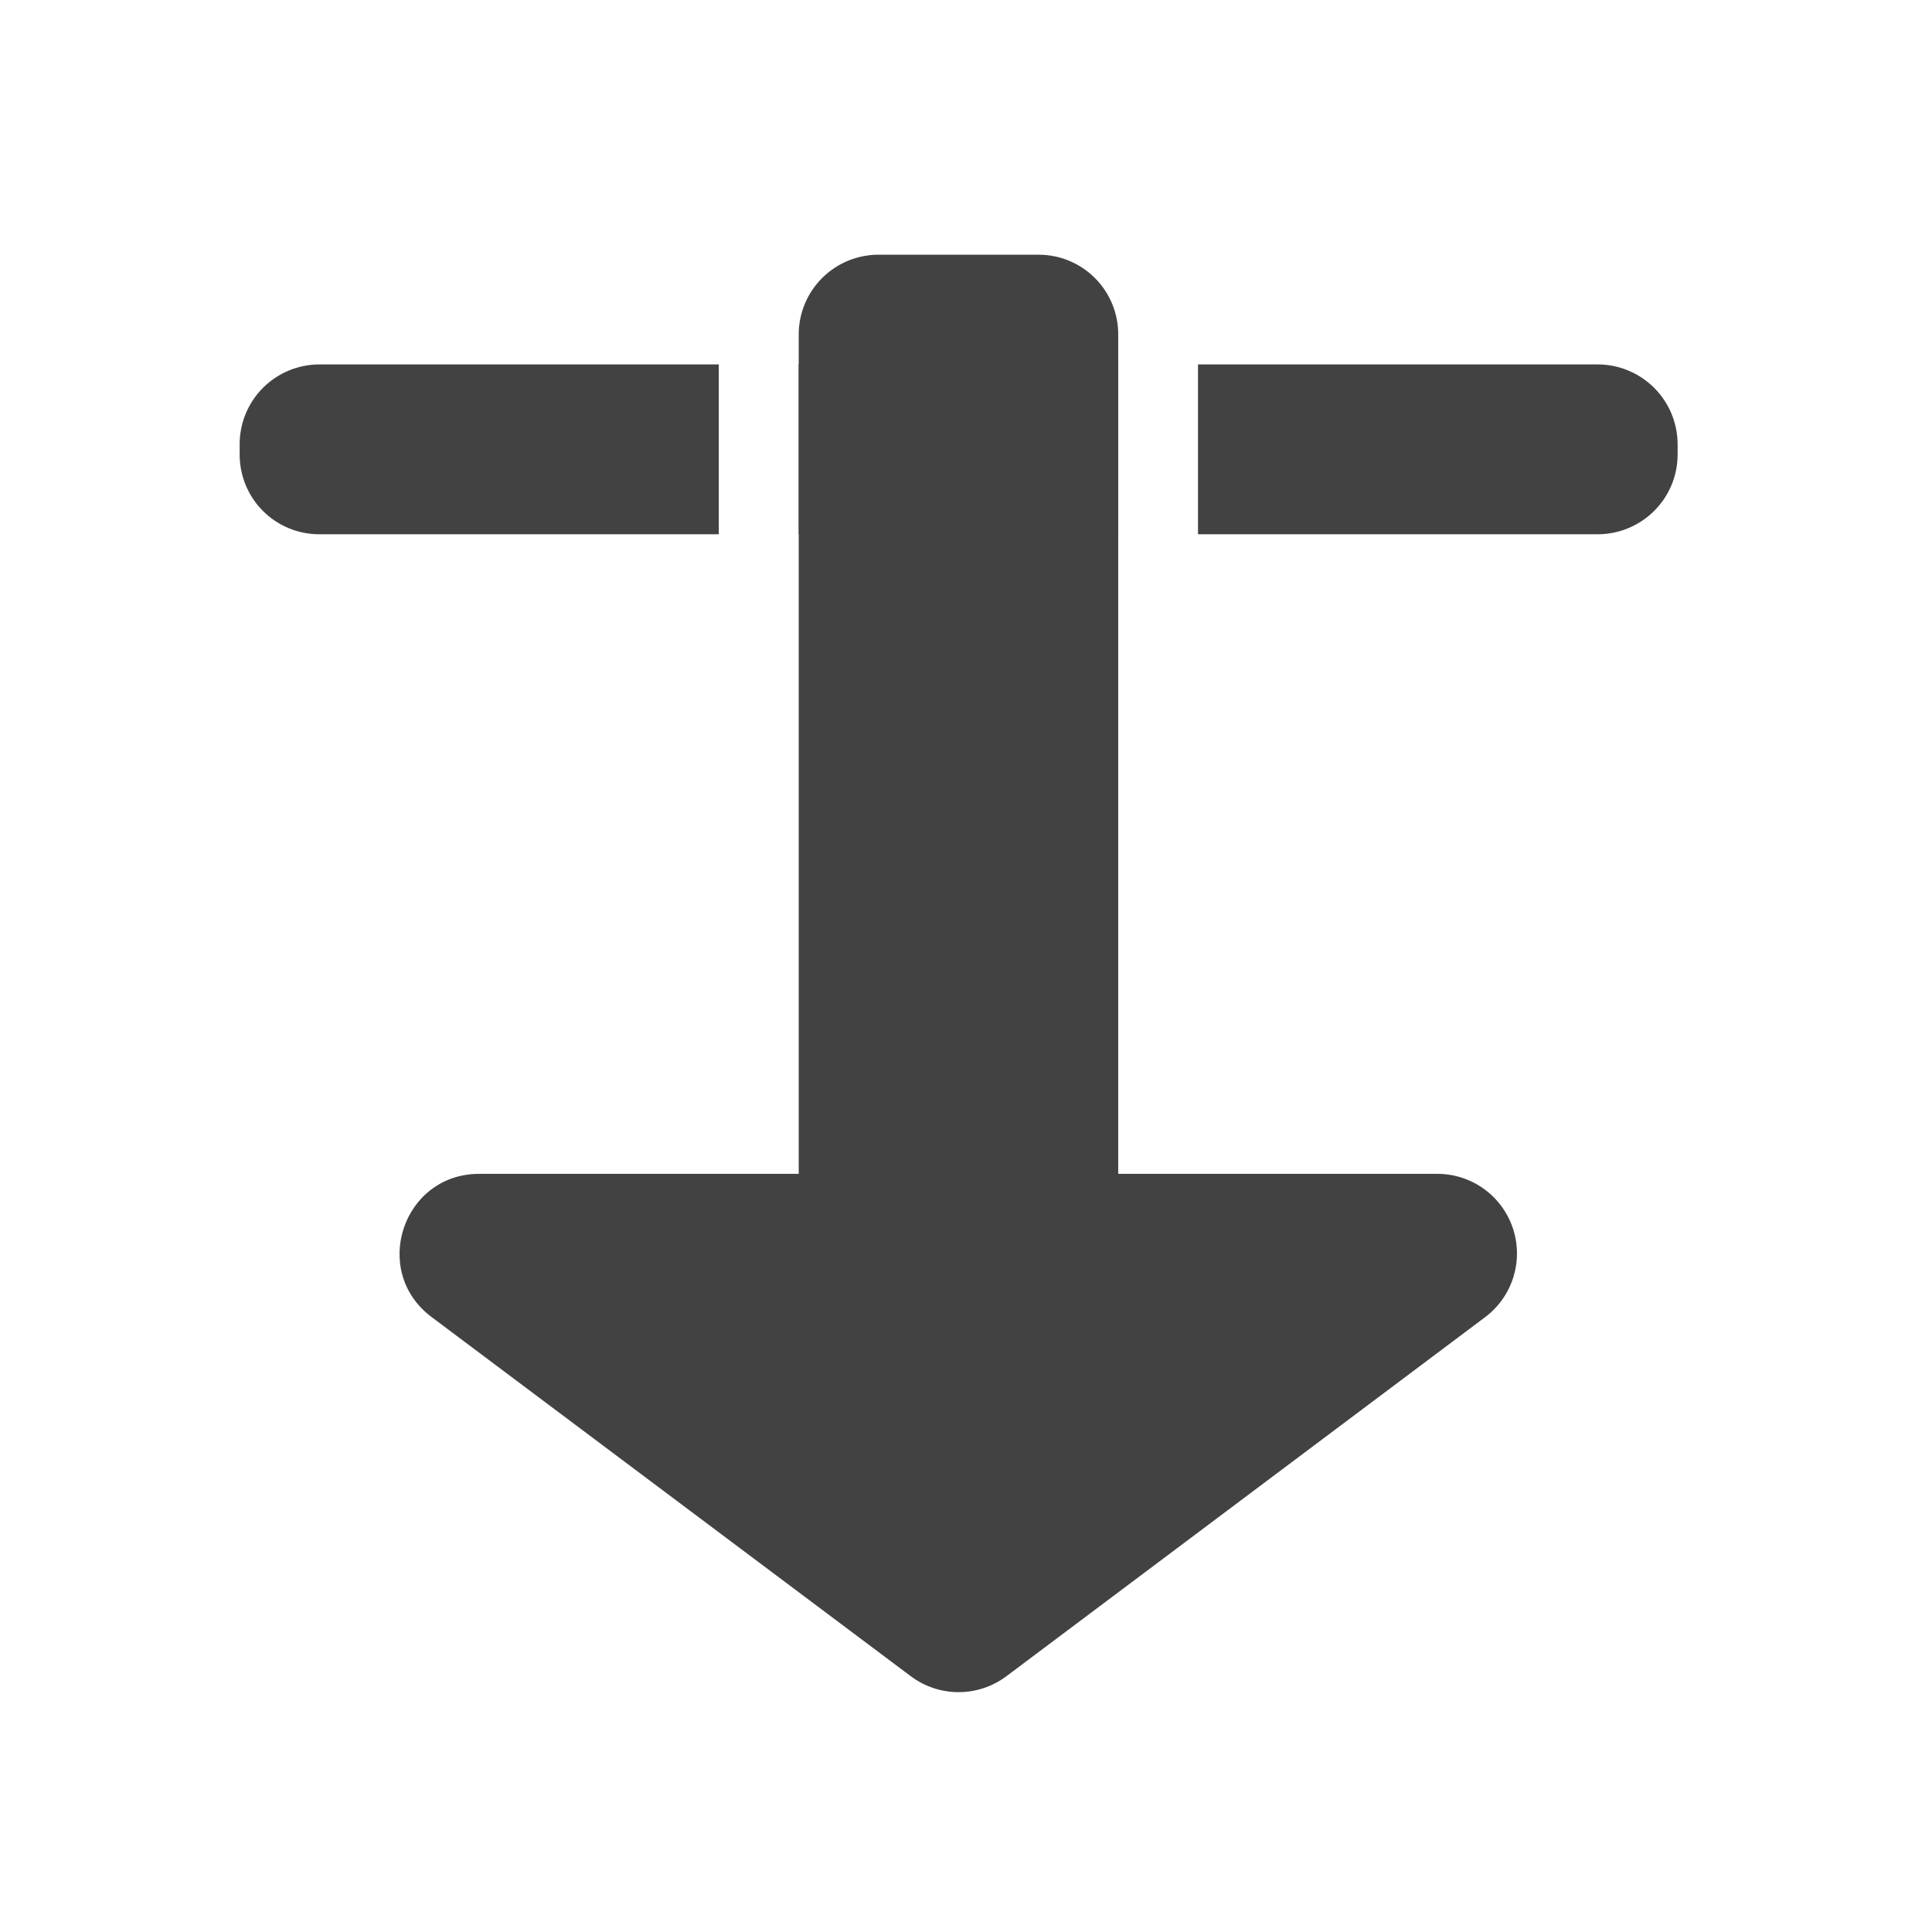
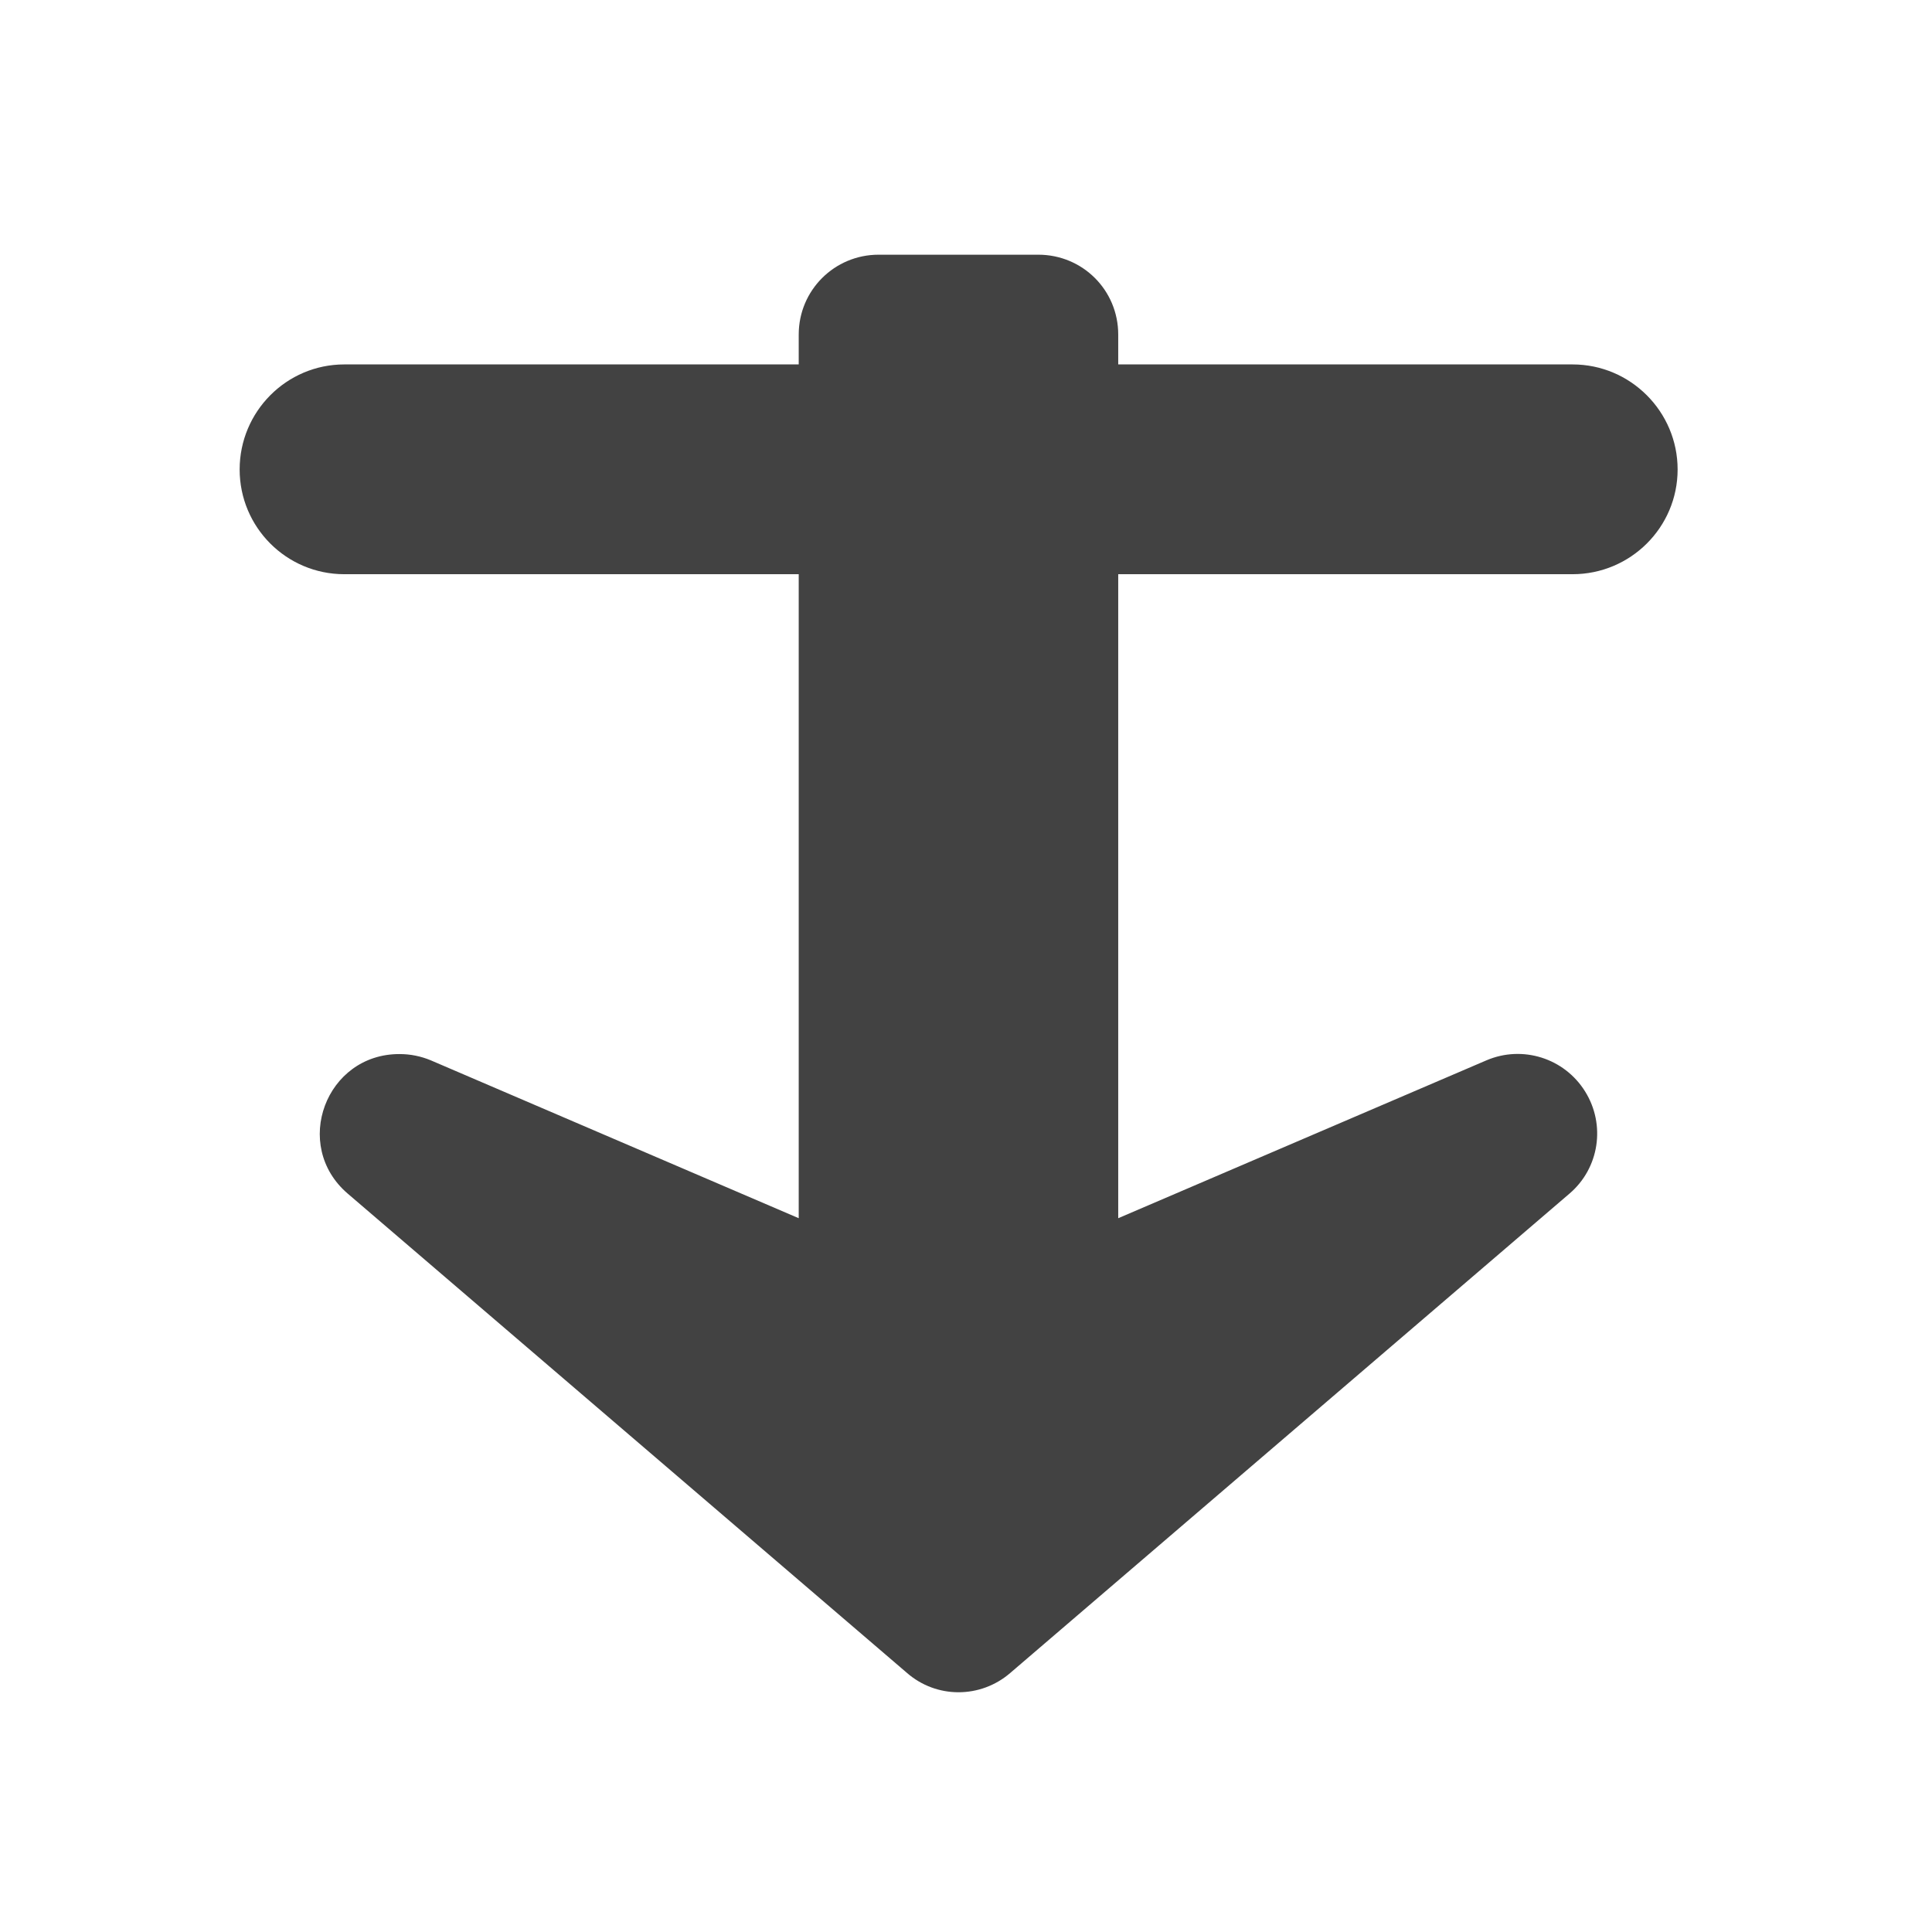
- <svg xmlns="http://www.w3.org/2000/svg" width="32" height="32" viewBox="0 0 24 24">
-   <g fill="#424242">
-     <path d="M3.969 4.527a.991.991 0 0 0-.992.993v.125c0 .55.441.992.992.992h4.96v-2.11zm5.953 0v2.11h3.969v-2.11zm4.96 0v2.11h4.962c.55 0 .996-.442.996-.992V5.52a.994.994 0 0 0-.996-.993zm0 0" />
-     <path d="M10.914 3.164a.991.991 0 0 0-.992.992v10.426H5.953c-.95 0-1.351 1.207-.594 1.777l5.957 4.465a.99.99 0 0 0 1.184 0l5.953-4.465a.989.989 0 0 0-.594-1.777h-3.968V4.156a.989.989 0 0 0-.993-.992zm0 0" />
+ <svg xmlns="http://www.w3.org/2000/svg" width="24px" height="24px" viewBox="0 0 24 24" version="1.1">
+   <g id="surface1">
+     <path style=" stroke:none;fill-rule:nonzero;fill:rgb(25.882%,25.882%,25.882%);fill-opacity:1;" d="M 4.277 4.527 L 19.535 4.527 C 20.254 4.527 20.84 5.113 20.84 5.832 C 20.84 6.551 20.254 7.133 19.535 7.133 L 4.277 7.133 C 3.559 7.133 2.977 6.551 2.977 5.832 C 2.977 5.113 3.559 4.527 4.277 4.527 Z M 4.277 4.527 " />
+     <path style=" stroke:none;fill-rule:nonzero;fill:rgb(25.882%,25.882%,25.882%);fill-opacity:1;" d="M 10.914 3.164 C 10.367 3.164 9.922 3.605 9.922 4.156 L 9.922 15.133 L 5.352 13.172 C 5.23 13.121 5.098 13.094 4.965 13.094 C 4.047 13.09 3.621 14.23 4.32 14.828 L 11.266 20.781 C 11.633 21.102 12.18 21.102 12.551 20.781 L 19.496 14.828 C 19.867 14.512 19.949 13.973 19.691 13.559 C 19.434 13.145 18.914 12.98 18.465 13.172 L 13.891 15.133 L 13.891 4.156 C 13.891 3.605 13.449 3.164 12.898 3.164 Z M 10.914 3.164 " />
  </g>
</svg>
